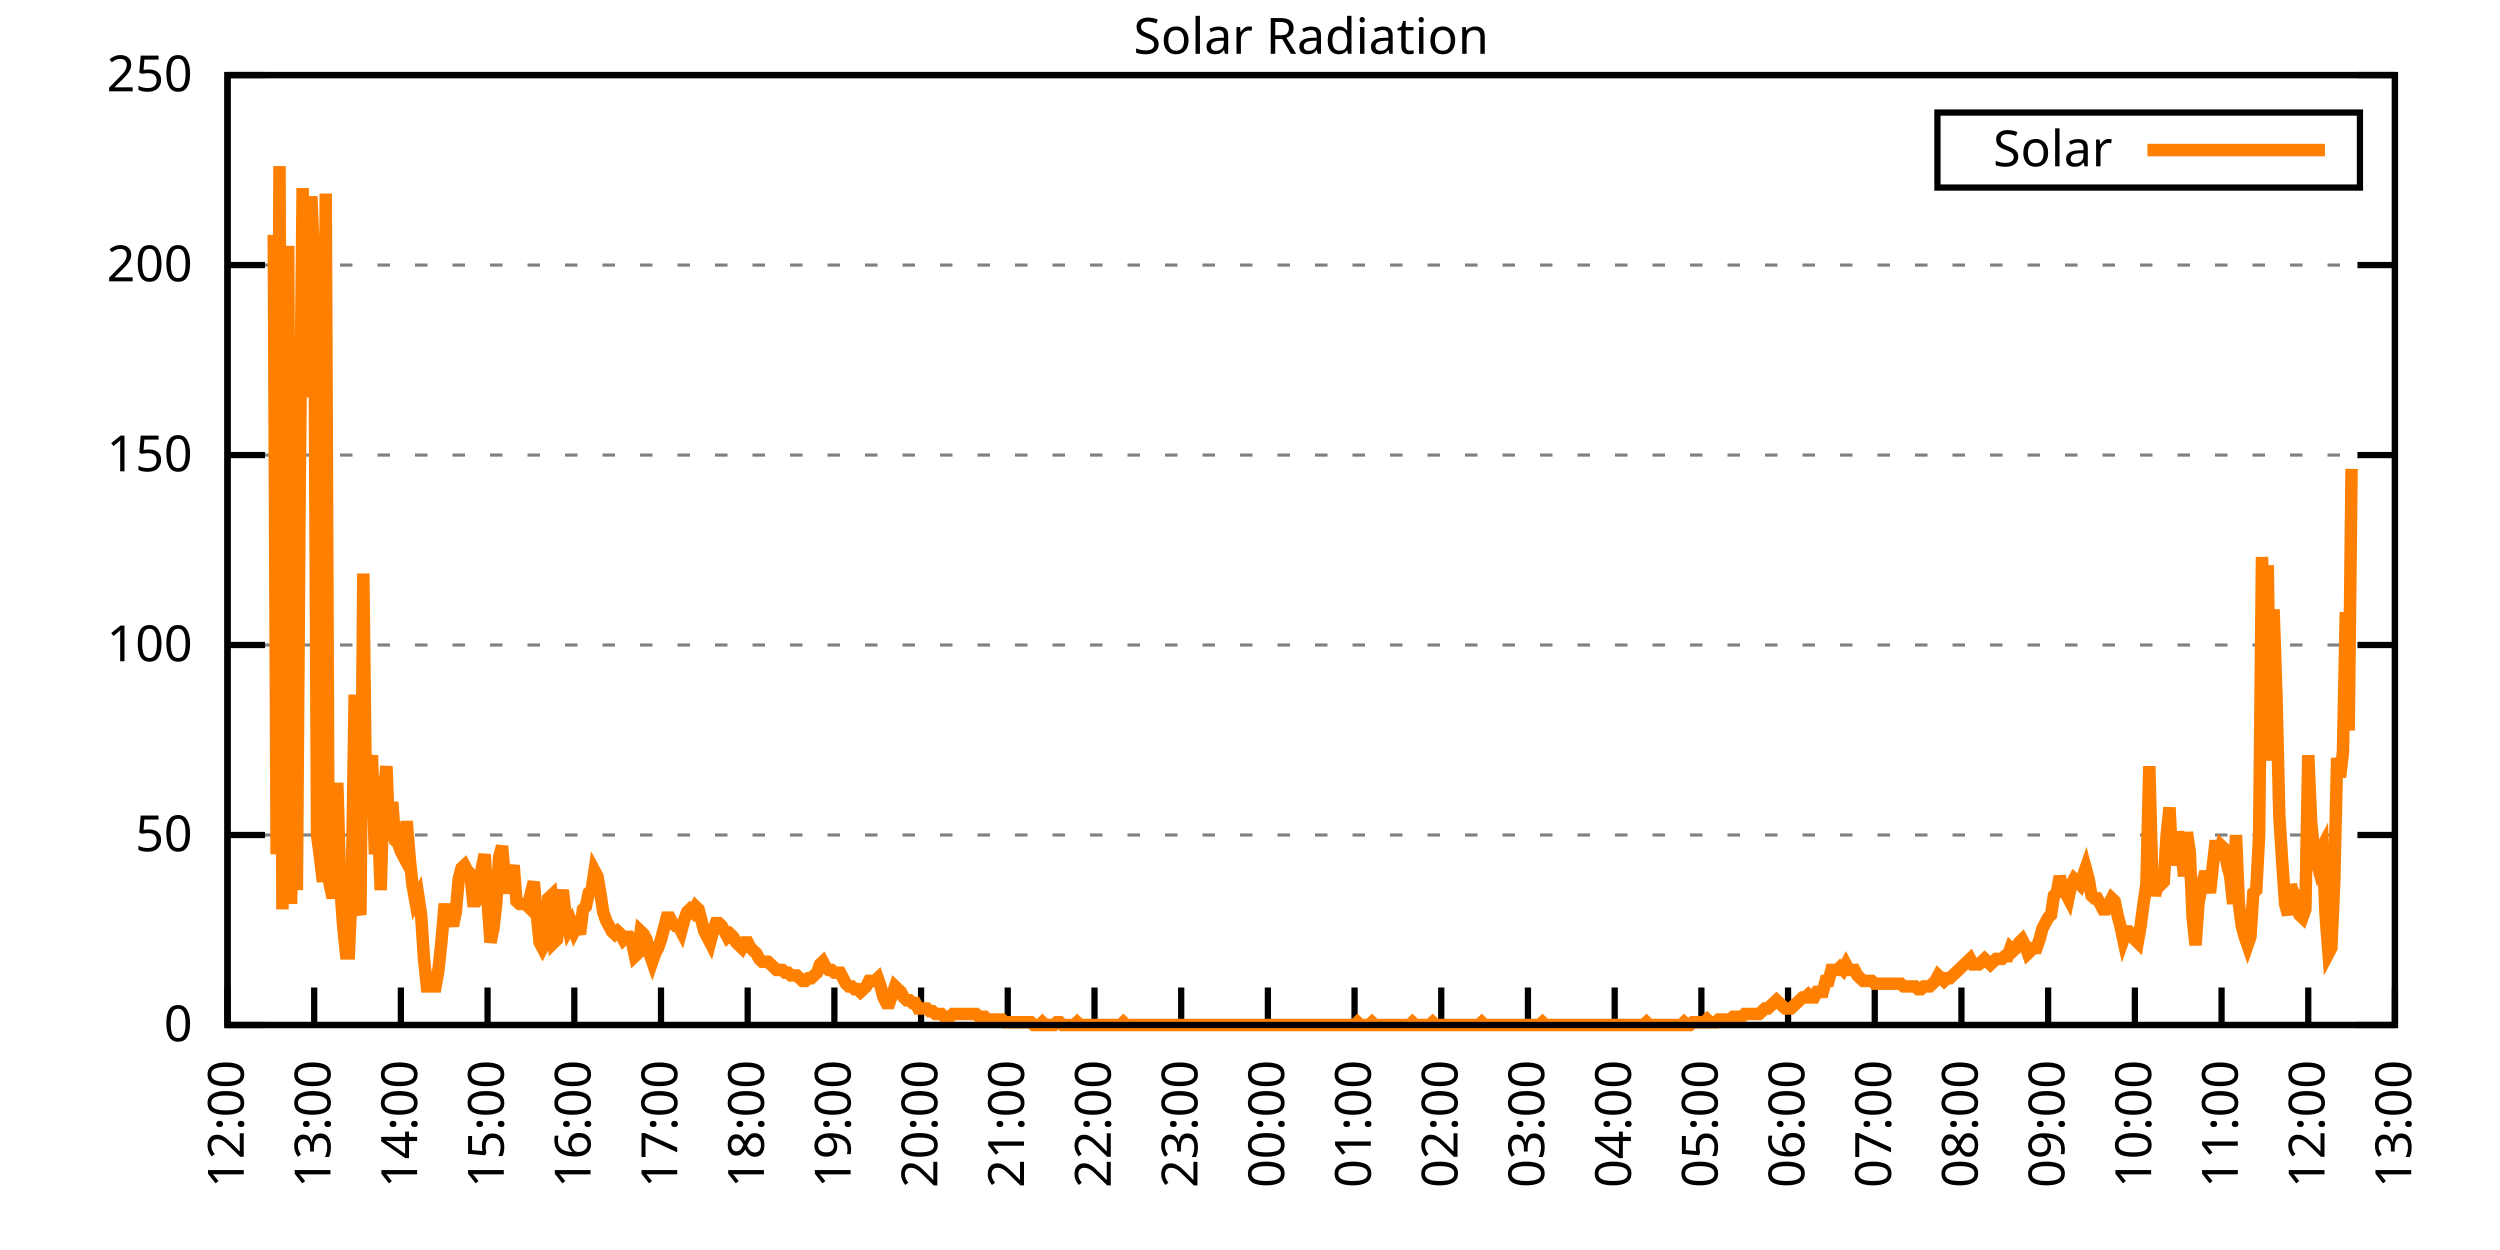
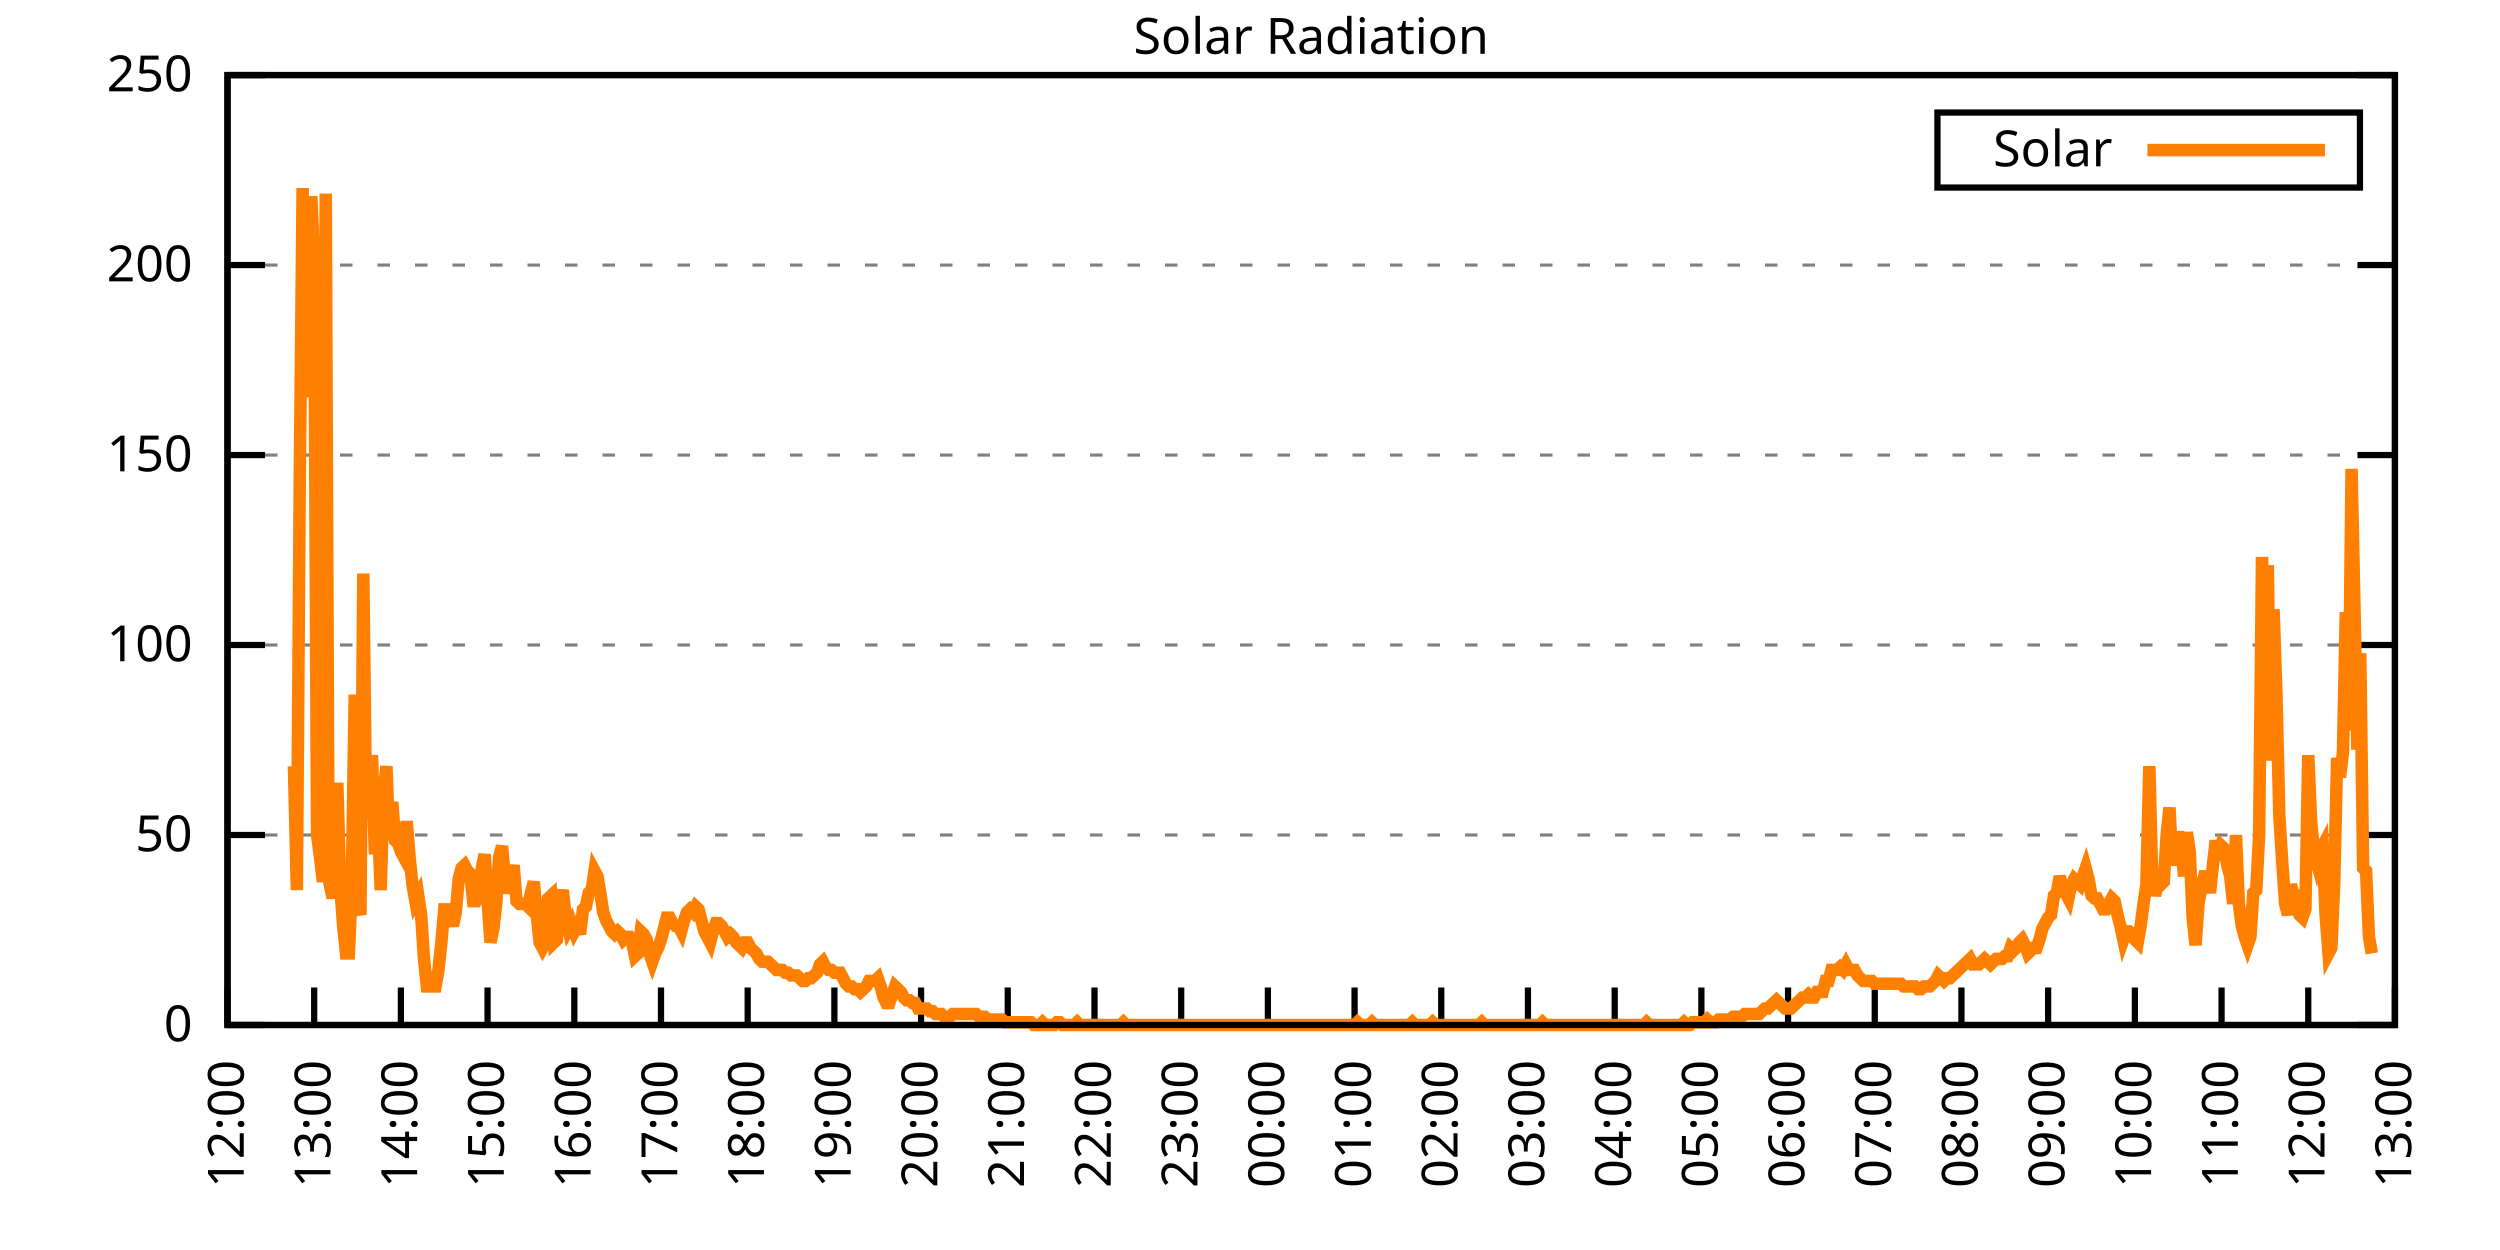
<svg xmlns="http://www.w3.org/2000/svg" xmlns:xlink="http://www.w3.org/1999/xlink" width="400" height="200" viewBox="0 0 400 200">
  <g id="gnuplot_canvas">
    <rect x="0" y="0" width="400" height="200" fill="none" />
    <defs>
      <circle id="gpDot" r="0.5" stroke-width="0.5" stroke="currentColor" />
      <path id="gpPt0" stroke-width="0.333" stroke="currentColor" d="M-1,0 h2 M0,-1 v2" />
      <path id="gpPt1" stroke-width="0.333" stroke="currentColor" d="M-1,-1 L1,1 M1,-1 L-1,1" />
      <path id="gpPt2" stroke-width="0.333" stroke="currentColor" d="M-1,0 L1,0 M0,-1 L0,1 M-1,-1 L1,1 M-1,1 L1,-1" />
      <rect id="gpPt3" stroke-width="0.333" stroke="currentColor" x="-1" y="-1" width="2" height="2" />
      <rect id="gpPt4" stroke-width="0.333" stroke="currentColor" fill="currentColor" x="-1" y="-1" width="2" height="2" />
      <circle id="gpPt5" stroke-width="0.333" stroke="currentColor" cx="0" cy="0" r="1" />
      <use xlink:href="#gpPt5" id="gpPt6" fill="currentColor" stroke="none" />
      <path id="gpPt7" stroke-width="0.333" stroke="currentColor" d="M0,-1.33 L-1.33,0.67 L1.33,0.67 z" />
      <use xlink:href="#gpPt7" id="gpPt8" fill="currentColor" stroke="none" />
      <use xlink:href="#gpPt7" id="gpPt9" stroke="currentColor" transform="rotate(180)" />
      <use xlink:href="#gpPt9" id="gpPt10" fill="currentColor" stroke="none" />
      <use xlink:href="#gpPt3" id="gpPt11" stroke="currentColor" transform="rotate(45)" />
      <use xlink:href="#gpPt11" id="gpPt12" fill="currentColor" stroke="none" />
      <path id="gpPt13" stroke-width="0.333" stroke="currentColor" d="M0,1.330 L1.265,0.411 L0.782,-1.067 L-0.782,-1.076 L-1.265,0.411 z" />
      <use xlink:href="#gpPt13" id="gpPt14" fill="currentColor" stroke="none" />
      <filter id="textbox" filterUnits="objectBoundingBox" x="0" y="0" height="1" width="1">
        <feFlood flood-color="white" flood-opacity="1" result="bgnd" />
        <feComposite in="SourceGraphic" in2="bgnd" operator="atop" />
      </filter>
      <filter id="greybox" filterUnits="objectBoundingBox" x="0" y="0" height="1" width="1">
        <feFlood flood-color="lightgrey" flood-opacity="1" result="grey" />
        <feComposite in="SourceGraphic" in2="grey" operator="atop" />
      </filter>
    </defs>
    <g fill="none" color="white" stroke="currentColor" stroke-width="1.00" stroke-linecap="butt" stroke-linejoin="miter">
</g>
    <g fill="none" color="black" stroke="currentColor" stroke-width="1.00" stroke-linecap="butt" stroke-linejoin="miter">
      <g stroke="none" shape-rendering="crispEdges">
        <polygon fill="rgb(255, 255, 255)" points="36.40,164.00 383.18,164.00 383.18,12.02 36.40,12.02 " />
      </g>
    </g>
    <g fill="none" color="black" stroke="currentColor" stroke-width="1.00" stroke-linecap="butt" stroke-linejoin="miter">
</g>
    <g fill="none" color="black" stroke="black" stroke-width="0.50" stroke-linecap="butt" stroke-linejoin="miter">
</g>
    <g fill="none" color="gray" stroke="currentColor" stroke-width="0.50" stroke-linecap="butt" stroke-linejoin="miter">
      <path stroke="gray" stroke-dasharray="2,4" class="gridline" d="M36.40,164.00 L383.19,164.00  " />
    </g>
    <g fill="none" color="gray" stroke="gray" stroke-width="1.00" stroke-linecap="butt" stroke-linejoin="miter">
</g>
    <g fill="none" color="black" stroke="currentColor" stroke-width="1.00" stroke-linecap="butt" stroke-linejoin="miter">
      <path stroke="black" d="M36.40,164.00 L42.40,164.00 M383.19,164.00 L377.19,164.00  " />
      <g transform="translate(30.80,166.60)" stroke="none" fill="black" font-family="Sans" font-size="8.00" text-anchor="end">
        <text>
          <tspan font-family="Sans"> 0</tspan>
        </text>
      </g>
    </g>
    <g fill="none" color="black" stroke="currentColor" stroke-width="1.00" stroke-linecap="butt" stroke-linejoin="miter">
</g>
    <g fill="none" color="black" stroke="black" stroke-width="0.50" stroke-linecap="butt" stroke-linejoin="miter">
</g>
    <g fill="none" color="gray" stroke="currentColor" stroke-width="0.50" stroke-linecap="butt" stroke-linejoin="miter">
      <path stroke="gray" stroke-dasharray="2,4" class="gridline" d="M36.40,133.60 L383.19,133.60  " />
    </g>
    <g fill="none" color="gray" stroke="gray" stroke-width="1.00" stroke-linecap="butt" stroke-linejoin="miter">
</g>
    <g fill="none" color="black" stroke="currentColor" stroke-width="1.00" stroke-linecap="butt" stroke-linejoin="miter">
      <path stroke="black" d="M36.40,133.60 L42.40,133.60 M383.19,133.60 L377.19,133.60  " />
      <g transform="translate(30.80,136.20)" stroke="none" fill="black" font-family="Sans" font-size="8.00" text-anchor="end">
        <text>
          <tspan font-family="Sans"> 50</tspan>
        </text>
      </g>
    </g>
    <g fill="none" color="black" stroke="currentColor" stroke-width="1.00" stroke-linecap="butt" stroke-linejoin="miter">
</g>
    <g fill="none" color="black" stroke="black" stroke-width="0.50" stroke-linecap="butt" stroke-linejoin="miter">
</g>
    <g fill="none" color="gray" stroke="currentColor" stroke-width="0.50" stroke-linecap="butt" stroke-linejoin="miter">
      <path stroke="gray" stroke-dasharray="2,4" class="gridline" d="M36.40,103.20 L383.19,103.20  " />
    </g>
    <g fill="none" color="gray" stroke="gray" stroke-width="1.00" stroke-linecap="butt" stroke-linejoin="miter">
</g>
    <g fill="none" color="black" stroke="currentColor" stroke-width="1.00" stroke-linecap="butt" stroke-linejoin="miter">
      <path stroke="black" d="M36.40,103.20 L42.40,103.20 M383.19,103.20 L377.19,103.20  " />
      <g transform="translate(30.80,105.80)" stroke="none" fill="black" font-family="Sans" font-size="8.00" text-anchor="end">
        <text>
          <tspan font-family="Sans"> 100</tspan>
        </text>
      </g>
    </g>
    <g fill="none" color="black" stroke="currentColor" stroke-width="1.00" stroke-linecap="butt" stroke-linejoin="miter">
</g>
    <g fill="none" color="black" stroke="black" stroke-width="0.50" stroke-linecap="butt" stroke-linejoin="miter">
</g>
    <g fill="none" color="gray" stroke="currentColor" stroke-width="0.50" stroke-linecap="butt" stroke-linejoin="miter">
      <path stroke="gray" stroke-dasharray="2,4" class="gridline" d="M36.40,72.81 L383.19,72.81  " />
    </g>
    <g fill="none" color="gray" stroke="gray" stroke-width="1.00" stroke-linecap="butt" stroke-linejoin="miter">
</g>
    <g fill="none" color="black" stroke="currentColor" stroke-width="1.00" stroke-linecap="butt" stroke-linejoin="miter">
      <path stroke="black" d="M36.40,72.81 L42.40,72.81 M383.19,72.81 L377.19,72.81  " />
      <g transform="translate(30.80,75.41)" stroke="none" fill="black" font-family="Sans" font-size="8.00" text-anchor="end">
        <text>
          <tspan font-family="Sans"> 150</tspan>
        </text>
      </g>
    </g>
    <g fill="none" color="black" stroke="currentColor" stroke-width="1.00" stroke-linecap="butt" stroke-linejoin="miter">
</g>
    <g fill="none" color="black" stroke="black" stroke-width="0.50" stroke-linecap="butt" stroke-linejoin="miter">
</g>
    <g fill="none" color="gray" stroke="currentColor" stroke-width="0.50" stroke-linecap="butt" stroke-linejoin="miter">
      <path stroke="gray" stroke-dasharray="2,4" class="gridline" d="M36.40,42.41 L383.19,42.41  " />
    </g>
    <g fill="none" color="gray" stroke="gray" stroke-width="1.00" stroke-linecap="butt" stroke-linejoin="miter">
</g>
    <g fill="none" color="black" stroke="currentColor" stroke-width="1.00" stroke-linecap="butt" stroke-linejoin="miter">
      <path stroke="black" d="M36.40,42.41 L42.40,42.41 M383.19,42.41 L377.19,42.41  " />
      <g transform="translate(30.80,45.01)" stroke="none" fill="black" font-family="Sans" font-size="8.00" text-anchor="end">
        <text>
          <tspan font-family="Sans"> 200</tspan>
        </text>
      </g>
    </g>
    <g fill="none" color="black" stroke="currentColor" stroke-width="1.00" stroke-linecap="butt" stroke-linejoin="miter">
</g>
    <g fill="none" color="black" stroke="black" stroke-width="0.50" stroke-linecap="butt" stroke-linejoin="miter">
</g>
    <g fill="none" color="gray" stroke="currentColor" stroke-width="0.50" stroke-linecap="butt" stroke-linejoin="miter">
      <path stroke="gray" stroke-dasharray="2,4" class="gridline" d="M36.40,12.01 L383.19,12.01  " />
    </g>
    <g fill="none" color="gray" stroke="gray" stroke-width="1.00" stroke-linecap="butt" stroke-linejoin="miter">
</g>
    <g fill="none" color="black" stroke="currentColor" stroke-width="1.00" stroke-linecap="butt" stroke-linejoin="miter">
      <path stroke="black" d="M36.40,12.01 L42.40,12.01 M383.19,12.01 L377.19,12.01  " />
      <g transform="translate(30.80,14.61)" stroke="none" fill="black" font-family="Sans" font-size="8.00" text-anchor="end">
        <text>
          <tspan font-family="Sans"> 250</tspan>
        </text>
      </g>
    </g>
    <g fill="none" color="black" stroke="currentColor" stroke-width="1.00" stroke-linecap="butt" stroke-linejoin="miter">
      <path stroke="black" d="M36.40,164.00 L36.40,158.00  " />
      <g transform="translate(39.00,169.60) rotate(270.00)" stroke="none" fill="black" font-family="Sans" font-size="8.00" text-anchor="end">
        <text>
          <tspan font-family="Sans">12:00</tspan>
        </text>
      </g>
    </g>
    <g fill="none" color="black" stroke="currentColor" stroke-width="1.00" stroke-linecap="butt" stroke-linejoin="miter">
      <path stroke="black" d="M50.27,164.00 L50.27,158.00  " />
      <g transform="translate(52.87,169.60) rotate(270.00)" stroke="none" fill="black" font-family="Sans" font-size="8.00" text-anchor="end">
        <text>
          <tspan font-family="Sans">13:00</tspan>
        </text>
      </g>
    </g>
    <g fill="none" color="black" stroke="currentColor" stroke-width="1.00" stroke-linecap="butt" stroke-linejoin="miter">
      <path stroke="black" d="M64.14,164.00 L64.14,158.00  " />
      <g transform="translate(66.74,169.60) rotate(270.00)" stroke="none" fill="black" font-family="Sans" font-size="8.00" text-anchor="end">
        <text>
          <tspan font-family="Sans">14:00</tspan>
        </text>
      </g>
    </g>
    <g fill="none" color="black" stroke="currentColor" stroke-width="1.00" stroke-linecap="butt" stroke-linejoin="miter">
      <path stroke="black" d="M78.01,164.00 L78.01,158.00  " />
      <g transform="translate(80.61,169.60) rotate(270.00)" stroke="none" fill="black" font-family="Sans" font-size="8.00" text-anchor="end">
        <text>
          <tspan font-family="Sans">15:00</tspan>
        </text>
      </g>
    </g>
    <g fill="none" color="black" stroke="currentColor" stroke-width="1.00" stroke-linecap="butt" stroke-linejoin="miter">
      <path stroke="black" d="M91.89,164.00 L91.89,158.00  " />
      <g transform="translate(94.49,169.60) rotate(270.00)" stroke="none" fill="black" font-family="Sans" font-size="8.00" text-anchor="end">
        <text>
          <tspan font-family="Sans">16:00</tspan>
        </text>
      </g>
    </g>
    <g fill="none" color="black" stroke="currentColor" stroke-width="1.00" stroke-linecap="butt" stroke-linejoin="miter">
      <path stroke="black" d="M105.76,164.00 L105.76,158.00  " />
      <g transform="translate(108.36,169.60) rotate(270.00)" stroke="none" fill="black" font-family="Sans" font-size="8.00" text-anchor="end">
        <text>
          <tspan font-family="Sans">17:00</tspan>
        </text>
      </g>
    </g>
    <g fill="none" color="black" stroke="currentColor" stroke-width="1.00" stroke-linecap="butt" stroke-linejoin="miter">
      <path stroke="black" d="M119.63,164.00 L119.63,158.00  " />
      <g transform="translate(122.23,169.60) rotate(270.00)" stroke="none" fill="black" font-family="Sans" font-size="8.00" text-anchor="end">
        <text>
          <tspan font-family="Sans">18:00</tspan>
        </text>
      </g>
    </g>
    <g fill="none" color="black" stroke="currentColor" stroke-width="1.00" stroke-linecap="butt" stroke-linejoin="miter">
      <path stroke="black" d="M133.50,164.00 L133.50,158.00  " />
      <g transform="translate(136.10,169.60) rotate(270.00)" stroke="none" fill="black" font-family="Sans" font-size="8.00" text-anchor="end">
        <text>
          <tspan font-family="Sans">19:00</tspan>
        </text>
      </g>
    </g>
    <g fill="none" color="black" stroke="currentColor" stroke-width="1.00" stroke-linecap="butt" stroke-linejoin="miter">
      <path stroke="black" d="M147.37,164.00 L147.37,158.00  " />
      <g transform="translate(149.97,169.60) rotate(270.00)" stroke="none" fill="black" font-family="Sans" font-size="8.00" text-anchor="end">
        <text>
          <tspan font-family="Sans">20:00</tspan>
        </text>
      </g>
    </g>
    <g fill="none" color="black" stroke="currentColor" stroke-width="1.00" stroke-linecap="butt" stroke-linejoin="miter">
      <path stroke="black" d="M161.24,164.00 L161.24,158.00  " />
      <g transform="translate(163.84,169.60) rotate(270.00)" stroke="none" fill="black" font-family="Sans" font-size="8.00" text-anchor="end">
        <text>
          <tspan font-family="Sans">21:00</tspan>
        </text>
      </g>
    </g>
    <g fill="none" color="black" stroke="currentColor" stroke-width="1.00" stroke-linecap="butt" stroke-linejoin="miter">
      <path stroke="black" d="M175.12,164.00 L175.12,158.00  " />
      <g transform="translate(177.72,169.60) rotate(270.00)" stroke="none" fill="black" font-family="Sans" font-size="8.00" text-anchor="end">
        <text>
          <tspan font-family="Sans">22:00</tspan>
        </text>
      </g>
    </g>
    <g fill="none" color="black" stroke="currentColor" stroke-width="1.00" stroke-linecap="butt" stroke-linejoin="miter">
      <path stroke="black" d="M188.99,164.00 L188.99,158.00  " />
      <g transform="translate(191.59,169.60) rotate(270.00)" stroke="none" fill="black" font-family="Sans" font-size="8.00" text-anchor="end">
        <text>
          <tspan font-family="Sans">23:00</tspan>
        </text>
      </g>
    </g>
    <g fill="none" color="black" stroke="currentColor" stroke-width="1.00" stroke-linecap="butt" stroke-linejoin="miter">
      <path stroke="black" d="M202.86,164.00 L202.86,158.00  " />
      <g transform="translate(205.46,169.60) rotate(270.00)" stroke="none" fill="black" font-family="Sans" font-size="8.00" text-anchor="end">
        <text>
          <tspan font-family="Sans">00:00</tspan>
        </text>
      </g>
    </g>
    <g fill="none" color="black" stroke="currentColor" stroke-width="1.00" stroke-linecap="butt" stroke-linejoin="miter">
      <path stroke="black" d="M216.73,164.00 L216.73,158.00  " />
      <g transform="translate(219.33,169.60) rotate(270.00)" stroke="none" fill="black" font-family="Sans" font-size="8.00" text-anchor="end">
        <text>
          <tspan font-family="Sans">01:00</tspan>
        </text>
      </g>
    </g>
    <g fill="none" color="black" stroke="currentColor" stroke-width="1.00" stroke-linecap="butt" stroke-linejoin="miter">
      <path stroke="black" d="M230.60,164.00 L230.60,158.00  " />
      <g transform="translate(233.20,169.60) rotate(270.00)" stroke="none" fill="black" font-family="Sans" font-size="8.00" text-anchor="end">
        <text>
          <tspan font-family="Sans">02:00</tspan>
        </text>
      </g>
    </g>
    <g fill="none" color="black" stroke="currentColor" stroke-width="1.00" stroke-linecap="butt" stroke-linejoin="miter">
      <path stroke="black" d="M244.47,164.00 L244.47,158.00  " />
      <g transform="translate(247.07,169.60) rotate(270.00)" stroke="none" fill="black" font-family="Sans" font-size="8.00" text-anchor="end">
        <text>
          <tspan font-family="Sans">03:00</tspan>
        </text>
      </g>
    </g>
    <g fill="none" color="black" stroke="currentColor" stroke-width="1.00" stroke-linecap="butt" stroke-linejoin="miter">
      <path stroke="black" d="M258.35,164.00 L258.35,158.00  " />
      <g transform="translate(260.95,169.60) rotate(270.00)" stroke="none" fill="black" font-family="Sans" font-size="8.00" text-anchor="end">
        <text>
          <tspan font-family="Sans">04:00</tspan>
        </text>
      </g>
    </g>
    <g fill="none" color="black" stroke="currentColor" stroke-width="1.00" stroke-linecap="butt" stroke-linejoin="miter">
      <path stroke="black" d="M272.22,164.00 L272.22,158.00  " />
      <g transform="translate(274.82,169.60) rotate(270.00)" stroke="none" fill="black" font-family="Sans" font-size="8.00" text-anchor="end">
        <text>
          <tspan font-family="Sans">05:00</tspan>
        </text>
      </g>
    </g>
    <g fill="none" color="black" stroke="currentColor" stroke-width="1.00" stroke-linecap="butt" stroke-linejoin="miter">
      <path stroke="black" d="M286.09,164.00 L286.09,158.00  " />
      <g transform="translate(288.69,169.60) rotate(270.00)" stroke="none" fill="black" font-family="Sans" font-size="8.00" text-anchor="end">
        <text>
          <tspan font-family="Sans">06:00</tspan>
        </text>
      </g>
    </g>
    <g fill="none" color="black" stroke="currentColor" stroke-width="1.00" stroke-linecap="butt" stroke-linejoin="miter">
      <path stroke="black" d="M299.96,164.00 L299.96,158.00  " />
      <g transform="translate(302.56,169.60) rotate(270.00)" stroke="none" fill="black" font-family="Sans" font-size="8.00" text-anchor="end">
        <text>
          <tspan font-family="Sans">07:00</tspan>
        </text>
      </g>
    </g>
    <g fill="none" color="black" stroke="currentColor" stroke-width="1.00" stroke-linecap="butt" stroke-linejoin="miter">
      <path stroke="black" d="M313.83,164.00 L313.83,158.00  " />
      <g transform="translate(316.43,169.60) rotate(270.00)" stroke="none" fill="black" font-family="Sans" font-size="8.00" text-anchor="end">
        <text>
          <tspan font-family="Sans">08:00</tspan>
        </text>
      </g>
    </g>
    <g fill="none" color="black" stroke="currentColor" stroke-width="1.00" stroke-linecap="butt" stroke-linejoin="miter">
      <path stroke="black" d="M327.70,164.00 L327.70,158.00  " />
      <g transform="translate(330.30,169.60) rotate(270.00)" stroke="none" fill="black" font-family="Sans" font-size="8.00" text-anchor="end">
        <text>
          <tspan font-family="Sans">09:00</tspan>
        </text>
      </g>
    </g>
    <g fill="none" color="black" stroke="currentColor" stroke-width="1.00" stroke-linecap="butt" stroke-linejoin="miter">
      <path stroke="black" d="M341.58,164.00 L341.58,158.00  " />
      <g transform="translate(344.18,169.60) rotate(270.00)" stroke="none" fill="black" font-family="Sans" font-size="8.00" text-anchor="end">
        <text>
          <tspan font-family="Sans">10:00</tspan>
        </text>
      </g>
    </g>
    <g fill="none" color="black" stroke="currentColor" stroke-width="1.00" stroke-linecap="butt" stroke-linejoin="miter">
      <path stroke="black" d="M355.45,164.00 L355.45,158.00  " />
      <g transform="translate(358.05,169.60) rotate(270.00)" stroke="none" fill="black" font-family="Sans" font-size="8.00" text-anchor="end">
        <text>
          <tspan font-family="Sans">11:00</tspan>
        </text>
      </g>
    </g>
    <g fill="none" color="black" stroke="currentColor" stroke-width="1.00" stroke-linecap="butt" stroke-linejoin="miter">
      <path stroke="black" d="M369.32,164.00 L369.32,158.00  " />
      <g transform="translate(371.92,169.60) rotate(270.00)" stroke="none" fill="black" font-family="Sans" font-size="8.00" text-anchor="end">
        <text>
          <tspan font-family="Sans">12:00</tspan>
        </text>
      </g>
    </g>
    <g fill="none" color="black" stroke="currentColor" stroke-width="1.00" stroke-linecap="butt" stroke-linejoin="miter">
      <path stroke="black" d="M383.19,164.00 L383.19,158.00  " />
      <g transform="translate(385.79,169.60) rotate(270.00)" stroke="none" fill="black" font-family="Sans" font-size="8.00" text-anchor="end">
        <text>
          <tspan font-family="Sans">13:00</tspan>
        </text>
      </g>
    </g>
    <g fill="none" color="black" stroke="currentColor" stroke-width="1.00" stroke-linecap="butt" stroke-linejoin="miter">
</g>
    <g fill="none" color="black" stroke="currentColor" stroke-width="1.00" stroke-linecap="butt" stroke-linejoin="miter">
      <path stroke="black" d="M36.40,12.01 L36.40,164.00 L383.19,164.00 L383.19,12.01 L36.40,12.01 Z  " />
    </g>
    <g fill="none" color="black" stroke="currentColor" stroke-width="1.00" stroke-linecap="butt" stroke-linejoin="miter">
</g>
    <g fill="none" color="black" stroke="currentColor" stroke-width="1.00" stroke-linecap="butt" stroke-linejoin="miter">
      <path stroke="black" d="M309.99,30.01 L309.99,18.01 L377.59,18.01 L377.59,30.01 L309.99,30.01 Z  " />
    </g>
    <g id="Solar_Radiation_plot_1">
      <g fill="none" color="white" stroke="black" stroke-width="2.00" stroke-linecap="butt" stroke-linejoin="miter">
</g>
      <g fill="none" color="black" stroke="currentColor" stroke-width="2.00" stroke-linecap="butt" stroke-linejoin="miter">
        <g transform="translate(337.99,26.61)" stroke="none" fill="black" font-family="Sans" font-size="8.00" text-anchor="end">
          <text>
            <tspan font-family="Sans">Solar</tspan>
          </text>
        </g>
      </g>
      <g fill="none" color="black" stroke="currentColor" stroke-width="2.00" stroke-linecap="butt" stroke-linejoin="miter">
-         <path stroke="rgb(255, 127,   0)" d="M343.59,24.01 L371.99,24.01 M43.80,37.58 L44.26,136.69 L44.72,26.57 L45.19,145.50 L45.65,60.48 L46.11,39.34   L46.57,144.62 L47.03,122.59 L47.50,142.42 L47.96,76.78 L48.42,30.09 L48.88,63.57 L49.35,39.78 L49.81,31.41   L50.27,41.98 L50.73,133.61 L51.20,137.13 L51.66,141.09 L52.12,30.97 L52.58,140.65 L53.05,142.86 L53.51,142.86   L53.97,125.24 L54.43,141.54 L54.90,148.14 L55.36,152.55 L55.82,152.55 L56.28,141.98 L56.75,111.14 L57.21,144.62   L57.67,146.38 L58.13,91.76 L58.59,130.96 L59.06,126.12 L59.52,120.83 L59.98,136.69 L60.44,130.52 L60.91,142.42   L61.37,127.00 L61.83,122.59 L62.29,134.49 L62.76,128.32 L63.22,134.49 L63.68,134.93 L64.14,136.25 L64.61,137.13   L65.07,131.40 L65.53,137.13 L65.99,141.54 L66.46,144.18 L66.92,143.30 L67.38,146.38 L67.84,153.43 L68.30,157.83   L68.77,157.83 L69.23,157.83 L69.69,157.83 L70.15,155.19 L70.62,150.79 L71.08,145.50 L71.54,145.50 L72.00,146.38   L72.47,148.14 L72.93,145.94 L73.39,140.65 L73.85,138.89 L74.32,138.45 L74.78,139.33 L75.24,139.77 L75.70,144.18   L76.17,144.18 L76.63,143.30 L77.09,138.89 L77.55,136.69 L78.01,144.18 L78.48,150.79 L78.94,148.58 L79.40,144.62   L79.86,137.13 L80.33,135.37 L80.79,140.65 L81.25,142.86 L81.71,140.65 L82.18,138.45 L82.64,144.18 L83.10,144.62   L83.56,144.62 L84.03,144.62 L84.49,145.06 L84.95,142.86 L85.41,141.09 L85.88,146.38 L86.34,150.79 L86.80,151.67   L87.26,150.79 L87.72,143.74 L88.19,143.30 L88.65,150.79 L89.11,150.34 L89.57,144.62 L90.04,142.42 L90.50,146.38   L90.96,148.58 L91.42,147.70 L91.89,149.02 L92.35,148.14 L92.81,149.46 L93.27,145.50 L93.74,145.06 L94.20,142.86   L94.66,142.42 L95.12,139.33 L95.59,140.21 L96.05,142.86 L96.51,145.94 L96.97,147.26 L97.44,148.14 L97.90,149.02   L98.36,149.46 L98.82,149.02 L99.28,149.46 L99.75,150.34 L100.21,149.90 L100.67,149.90 L101.13,150.79 L101.60,152.99   L102.06,152.55 L102.52,149.02 L102.98,149.46 L103.45,150.34 L103.91,152.55 L104.37,153.87 L104.83,152.55 L105.30,151.67   L105.76,150.34 L106.22,148.58 L106.68,146.82 L107.15,146.82 L107.61,147.70 L108.07,148.14 L108.53,148.14 L108.99,149.02   L109.46,147.26 L109.92,145.94 L110.38,145.50 L110.84,145.94 L111.31,145.06 L111.77,145.50 L112.23,147.26 L112.69,149.02   L113.16,149.90 L113.62,150.79 L114.08,149.02 L114.54,147.70 L115.01,147.70 L115.47,148.14 L115.93,149.02 L116.39,149.90   L116.86,149.46 L117.32,149.90 L117.78,150.79 L118.24,151.23 L118.70,151.67 L119.17,150.79 L119.63,150.79 L120.09,151.67   L120.55,152.11 L121.02,152.55 L121.48,153.43 L121.94,153.87 L122.40,153.87 L122.87,153.87 L123.33,154.31 L123.79,154.75   L124.25,155.19 L124.72,155.19 L125.18,155.19 L125.64,155.63 L126.10,155.63 L126.57,156.07 L127.03,156.07 L127.49,156.07   L127.95,156.51 L128.41,156.95 L128.88,156.95 L129.34,156.51 L129.80,156.51 L130.26,156.07 L130.73,155.63 L131.19,154.31   L131.65,153.87 L132.11,154.75 L132.58,155.19 L133.04,155.19 L133.50,155.63 L133.96,155.63 L134.43,155.63 L134.89,156.51   L135.35,157.39 L135.81,157.83 L136.28,157.83 L136.74,158.27 L137.20,158.27 L137.66,158.71 L138.13,158.27 L138.59,157.83   L139.05,156.95 L139.51,156.95 L139.97,156.95 L140.44,156.51 L140.90,157.83 L141.36,159.60 L141.82,160.48 L142.29,160.48   L142.75,159.15 L143.21,157.83 L143.67,158.27 L144.14,158.71 L144.60,159.60 L145.06,160.04 L145.52,160.04 L145.99,160.48   L146.45,160.48 L146.91,161.36 L147.37,161.36 L147.84,161.36 L148.30,161.36 L148.76,161.80 L149.22,161.80 L149.68,162.24   L150.15,162.24 L150.61,162.24 L151.07,162.68 L151.53,163.12 L152.00,162.68 L152.46,162.24 L152.92,162.24 L153.38,162.24   L153.85,162.24 L154.31,162.24 L154.77,162.24 L155.23,162.24 L155.70,162.24 L156.16,162.24 L156.62,162.68 L157.08,162.68   L157.55,162.68 L158.01,163.12 L158.47,163.12 L158.93,163.12 L159.39,163.12 L159.86,163.12 L160.32,163.12 L160.78,163.56   L161.24,163.56 L161.71,163.56 L162.17,163.56 L162.63,163.56 L163.09,163.56 L163.56,163.56 L164.94,163.56 L165.41,164.00   L165.87,164.00 L166.33,164.00 L166.79,163.56 L167.26,164.00 L167.72,164.00 L168.18,164.00 L168.64,164.00 L169.10,163.56   L169.57,163.56 L170.03,164.00 L170.49,164.00 L170.95,164.00 L171.42,164.00 L171.88,164.00 L172.34,163.56 L172.80,164.00   L173.27,164.00 L173.73,164.00 L174.19,164.00 L174.65,164.00 L175.12,164.00 L175.58,164.00 L176.04,164.00 L176.50,164.00   L176.97,164.00 L177.43,164.00 L177.89,164.00 L178.35,164.00 L178.82,164.00 L179.28,164.00 L179.74,163.56 L180.20,164.00   L180.66,164.00 L181.13,164.00 L181.59,164.00 L182.05,164.00 L182.51,164.00 L182.98,164.00 L183.44,164.00 L183.90,164.00   L184.36,164.00 L184.83,164.00 L185.29,164.00 L185.75,164.00 L186.21,164.00 L186.68,164.00 L187.14,164.00 L187.60,164.00   L188.06,164.00 L188.53,164.00 L188.99,164.00 L189.45,164.00 L189.91,164.00 L190.37,164.00 L190.84,164.00 L191.30,164.00   L191.76,164.00 L192.22,164.00 L192.69,164.00 L193.15,164.00 L193.61,164.00 L194.07,164.00 L194.54,164.00 L195.00,164.00   L195.46,164.00 L195.92,164.00 L196.39,164.00 L196.85,164.00 L197.31,164.00 L197.77,164.00 L198.24,164.00 L198.70,164.00   L199.16,164.00 L199.62,164.00 L200.08,164.00 L200.55,164.00 L201.01,164.00 L201.47,164.00 L201.93,164.00 L202.40,164.00   L202.86,164.00 L203.32,164.00 L203.78,164.00 L204.25,164.00 L204.71,164.00 L205.17,164.00 L205.63,164.00 L206.10,164.00   L206.56,164.00 L207.02,164.00 L207.48,164.00 L207.95,164.00 L208.41,164.00 L208.87,164.00 L209.33,164.00 L209.80,164.00   L210.26,164.00 L210.72,164.00 L211.18,164.00 L211.64,164.00 L212.11,164.00 L212.57,164.00 L213.03,164.00 L213.49,164.00   L213.96,164.00 L214.42,164.00 L214.88,164.00 L215.34,164.00 L215.81,164.00 L216.27,164.00 L216.73,164.00 L217.19,163.56   L217.66,164.00 L218.12,164.00 L218.58,164.00 L219.04,164.00 L219.51,163.56 L219.97,164.00 L220.43,164.00 L220.89,164.00   L221.35,164.00 L221.82,164.00 L222.28,164.00 L222.74,164.00 L223.20,164.00 L223.67,164.00 L224.13,164.00 L224.59,164.00   L225.05,164.00 L225.52,164.00 L225.98,163.56 L226.44,164.00 L226.90,164.00 L227.37,164.00 L227.83,164.00 L228.29,164.00   L228.75,164.00 L229.22,163.56 L229.68,164.00 L230.14,164.00 L230.60,164.00 L231.06,164.00 L231.53,164.00 L231.99,164.00   L232.45,164.00 L232.91,164.00 L233.38,164.00 L233.84,164.00 L234.30,164.00 L234.76,164.00 L235.23,164.00 L235.69,164.00   L236.15,164.00 L236.61,164.00 L237.08,163.56 L237.54,164.00 L238.00,164.00 L238.46,164.00 L238.93,164.00 L239.39,164.00   L239.85,164.00 L240.31,164.00 L240.77,164.00 L241.24,164.00 L241.70,164.00 L242.16,164.00 L242.62,164.00 L243.09,164.00   L243.55,164.00 L244.01,164.00 L244.47,164.00 L244.94,164.00 L245.40,164.00 L245.86,164.00 L246.32,164.00 L246.79,163.56   L247.25,164.00 L247.71,164.00 L248.17,164.00 L248.64,164.00 L249.10,164.00 L249.56,164.00 L250.02,164.00 L250.49,164.00   L250.95,164.00 L251.41,164.00 L251.87,164.00 L252.33,164.00 L252.80,164.00 L253.26,164.00 L253.72,164.00 L254.18,164.00   L254.65,164.00 L255.11,164.00 L255.57,164.00 L256.03,164.00 L256.50,164.00 L256.96,164.00 L257.42,164.00 L257.88,164.00   L258.35,164.00 L258.81,164.00 L259.27,164.00 L259.73,164.00 L260.20,164.00 L260.66,164.00 L261.12,164.00 L261.58,164.00   L262.04,164.00 L262.51,164.00 L262.97,164.00 L263.43,163.56 L263.89,164.00 L264.36,164.00 L264.82,164.00 L265.28,164.00   L265.74,164.00 L266.21,164.00 L266.67,164.00 L267.13,164.00 L267.59,164.00 L268.06,164.00 L268.52,164.00 L268.98,164.00   L269.44,163.56 L269.91,164.00 L270.37,164.00 L270.83,163.56 L271.29,163.56 L271.75,163.56 L272.22,163.56 L272.68,163.56   L273.14,163.12 L273.60,163.56 L274.07,163.56 L274.53,163.56 L274.99,163.12 L275.45,163.12 L275.92,163.12 L276.38,163.12   L276.84,163.12 L277.30,162.68 L277.77,162.68 L278.23,162.68 L278.69,162.68 L279.15,162.24 L279.62,162.24 L280.08,162.24   L280.54,162.24 L281.00,162.24 L281.46,162.24 L281.93,161.80 L282.39,161.36 L282.85,161.36 L283.31,160.92 L283.78,160.48   L284.24,160.04 L284.70,160.48 L285.16,160.92 L285.63,161.36 L286.09,161.36 L286.55,161.36 L287.01,160.92 L287.48,160.48   L287.94,160.04 L288.40,159.60 L288.86,159.60 L289.33,159.15 L289.79,159.60 L290.25,159.60 L290.71,158.71 L291.18,158.71   L291.64,158.71 L292.10,156.95 L292.56,156.95 L293.02,155.19 L293.49,155.19 L293.95,155.19 L294.41,154.75 L294.87,155.19   L295.34,154.31 L295.80,155.19 L296.26,155.19 L296.72,155.19 L297.19,156.07 L297.65,156.51 L298.11,156.95 L298.57,156.95   L299.04,156.95 L299.50,156.95 L299.96,157.39 L300.42,157.39 L300.89,157.39 L301.35,157.39 L301.81,157.39 L302.27,157.39   L302.73,157.39 L303.20,157.39 L303.66,157.39 L304.12,157.39 L304.58,157.83 L305.05,157.83 L305.51,157.83 L305.97,157.83   L306.43,157.83 L306.90,158.27 L307.36,158.27 L307.82,157.83 L308.28,157.83 L308.75,157.83 L309.21,157.39 L309.67,156.95   L310.13,156.07 L310.60,156.51 L311.06,156.95 L311.52,156.51 L311.98,156.51 L312.44,156.07 L312.91,155.63 L313.37,155.19   L313.83,154.75 L314.29,154.31 L314.76,153.87 L315.22,153.43 L315.68,154.31 L316.14,154.31 L316.61,154.31 L317.07,153.87   L317.53,153.43 L317.99,153.87 L318.46,154.31 L318.92,153.87 L319.38,153.43 L319.84,153.43 L320.31,153.43 L320.77,152.99   L321.23,152.99 L321.69,151.67 L322.15,152.11 L322.62,151.67 L323.08,150.79 L323.54,150.34 L324.00,151.23 L324.47,152.55   L324.93,152.11 L325.39,151.67 L325.85,151.67 L326.32,150.34 L326.78,148.58 L327.24,147.70 L327.70,146.82 L328.17,146.38   L328.63,143.30 L329.09,142.86 L329.55,140.21 L330.02,141.98 L330.48,142.86 L330.94,143.74 L331.40,141.54 L331.87,140.65   L332.33,141.09 L332.79,141.54 L333.25,140.21 L333.71,138.89 L334.18,140.65 L334.64,143.30 L335.10,143.74 L335.56,143.74   L336.03,144.62 L336.49,145.50 L336.95,145.50 L337.41,144.62 L337.88,143.74 L338.34,144.18 L338.80,146.38 L339.26,148.14   L339.73,150.34 L340.19,149.02 L340.65,149.02 L341.11,149.46 L341.58,150.34 L342.04,150.79 L342.50,148.14 L342.96,144.62   L343.42,141.54 L343.89,122.59 L344.35,140.21 L344.81,143.30 L345.27,141.09 L345.74,141.54 L346.20,141.09 L346.66,133.61   L347.12,129.20 L347.59,138.45 L348.05,135.37 L348.51,133.17 L348.97,134.93 L349.44,140.21 L349.90,133.17 L350.36,136.25   L350.82,146.82 L351.29,151.23 L351.75,144.62 L352.21,141.98 L352.67,140.21 L353.13,140.21 L353.60,142.86 L354.06,138.45   L354.52,134.49 L354.98,137.57 L355.45,135.37 L355.91,135.81 L356.37,138.45 L356.83,140.21 L357.30,144.62 L357.76,133.61   L358.22,144.62 L358.68,148.14 L359.15,149.90 L359.61,151.23 L360.07,149.90 L360.53,142.86 L361.00,142.42 L361.46,133.61   L361.92,89.12 L362.38,102.77 L362.84,90.44 L363.31,121.71 L363.77,97.49 L364.23,111.14 L364.69,130.52 L365.16,138.01   L365.62,144.62 L366.08,146.38 L366.54,141.54 L367.01,143.30 L367.47,143.30 L367.93,146.38 L368.39,146.82 L368.86,145.50   L369.32,120.83 L369.78,131.40 L370.24,136.25 L370.71,138.01 L371.17,136.25 L371.63,135.37 L372.09,146.38 L372.56,152.55   L373.02,151.67 L373.48,141.09 L373.94,121.27 L374.40,124.36 L374.87,120.39 L375.33,97.93 L375.79,116.87 L376.25,75.02    " />
+         <path stroke="rgb(255, 127,   0)" d="M343.59,24.01 L371.99,24.01 M47.03,122.59 L47.50,142.42 L47.96,76.78 L48.42,30.09 L48.88,63.57 L49.35,39.78   L49.81,31.41 L50.27,41.98 L50.73,133.61 L51.20,137.13 L51.66,141.09 L52.12,30.97 L52.58,140.65 L53.05,142.86   L53.51,142.86 L53.97,125.24 L54.43,141.54 L54.90,148.14 L55.36,152.55 L55.82,152.55 L56.28,141.98 L56.75,111.14   L57.21,144.62 L57.67,146.38 L58.13,91.76 L58.59,130.96 L59.06,126.12 L59.52,120.83 L59.98,136.69 L60.44,130.52   L60.91,142.42 L61.37,127.00 L61.83,122.59 L62.29,134.49 L62.76,128.32 L63.22,134.49 L63.68,134.93 L64.14,136.25   L64.61,137.13 L65.07,131.40 L65.53,137.13 L65.99,141.54 L66.46,144.18 L66.92,143.30 L67.38,146.38 L67.84,153.43   L68.30,157.83 L68.77,157.83 L69.23,157.83 L69.69,157.83 L70.15,155.19 L70.62,150.79 L71.08,145.50 L71.54,145.50   L72.00,146.38 L72.47,148.14 L72.93,145.94 L73.39,140.65 L73.85,138.89 L74.32,138.45 L74.78,139.33 L75.24,139.77   L75.70,144.18 L76.17,144.18 L76.63,143.30 L77.09,138.89 L77.55,136.69 L78.01,144.18 L78.48,150.79 L78.94,148.58   L79.40,144.62 L79.86,137.13 L80.33,135.37 L80.79,140.65 L81.25,142.86 L81.71,140.65 L82.18,138.45 L82.64,144.18   L83.10,144.62 L83.56,144.62 L84.03,144.62 L84.49,145.06 L84.95,142.86 L85.41,141.09 L85.88,146.38 L86.34,150.79   L86.80,151.67 L87.26,150.79 L87.72,143.74 L88.19,143.30 L88.65,150.79 L89.11,150.34 L89.57,144.62 L90.04,142.42   L90.50,146.38 L90.96,148.58 L91.42,147.70 L91.89,149.02 L92.35,148.14 L92.81,149.46 L93.27,145.50 L93.74,145.06   L94.20,142.86 L94.66,142.42 L95.12,139.33 L95.59,140.21 L96.05,142.86 L96.51,145.94 L96.97,147.26 L97.44,148.14   L97.90,149.02 L98.36,149.46 L98.82,149.02 L99.28,149.46 L99.75,150.34 L100.21,149.90 L100.67,149.90 L101.13,150.79   L101.60,152.99 L102.06,152.55 L102.52,149.02 L102.98,149.46 L103.45,150.34 L103.91,152.55 L104.37,153.87 L104.83,152.55   L105.30,151.67 L105.76,150.34 L106.22,148.58 L106.68,146.82 L107.15,146.82 L107.61,147.70 L108.07,148.14 L108.53,148.14   L108.99,149.02 L109.46,147.26 L109.92,145.94 L110.38,145.50 L110.84,145.94 L111.31,145.06 L111.77,145.50 L112.23,147.26   L112.69,149.02 L113.16,149.90 L113.62,150.79 L114.08,149.02 L114.54,147.70 L115.01,147.70 L115.47,148.14 L115.93,149.02   L116.39,149.90 L116.86,149.46 L117.32,149.90 L117.78,150.79 L118.24,151.23 L118.70,151.67 L119.17,150.79 L119.63,150.79   L120.09,151.67 L120.55,152.11 L121.02,152.55 L121.48,153.43 L121.94,153.87 L122.40,153.87 L122.87,153.87 L123.33,154.31   L123.79,154.75 L124.25,155.19 L124.72,155.19 L125.18,155.19 L125.64,155.63 L126.10,155.63 L126.57,156.07 L127.03,156.07   L127.49,156.07 L127.95,156.51 L128.41,156.95 L128.88,156.95 L129.34,156.51 L129.80,156.51 L130.26,156.07 L130.73,155.63   L131.19,154.31 L131.65,153.87 L132.11,154.75 L132.58,155.19 L133.04,155.19 L133.50,155.63 L133.96,155.63 L134.43,155.63   L134.89,156.51 L135.35,157.39 L135.81,157.83 L136.28,157.83 L136.74,158.27 L137.20,158.27 L137.66,158.71 L138.13,158.27   L138.59,157.83 L139.05,156.95 L139.51,156.95 L139.97,156.95 L140.44,156.51 L140.90,157.83 L141.36,159.60 L141.82,160.48   L142.29,160.48 L142.75,159.15 L143.21,157.83 L143.67,158.27 L144.14,158.71 L144.60,159.60 L145.06,160.04 L145.52,160.04   L145.99,160.48 L146.45,160.48 L146.91,161.36 L147.37,161.36 L147.84,161.36 L148.30,161.36 L148.76,161.80 L149.22,161.80   L149.68,162.24 L150.15,162.24 L150.61,162.24 L151.07,162.68 L151.53,163.12 L152.00,162.68 L152.46,162.24 L152.92,162.24   L153.38,162.24 L153.85,162.24 L154.31,162.24 L154.77,162.24 L155.23,162.24 L155.70,162.24 L156.16,162.24 L156.62,162.68   L157.08,162.68 L157.55,162.68 L158.01,163.12 L158.47,163.12 L158.93,163.12 L159.39,163.12 L159.86,163.12 L160.32,163.12   L160.78,163.56 L161.24,163.56 L161.71,163.56 L162.17,163.56 L162.63,163.56 L163.09,163.56 L163.56,163.56 L164.94,163.56   L165.41,164.00 L165.87,164.00 L166.33,164.00 L166.79,163.56 L167.26,164.00 L167.72,164.00 L168.18,164.00 L168.64,164.00   L169.10,163.56 L169.57,163.56 L170.03,164.00 L170.49,164.00 L170.95,164.00 L171.42,164.00 L171.88,164.00 L172.34,163.56   L172.80,164.00 L173.27,164.00 L173.73,164.00 L174.19,164.00 L174.65,164.00 L175.12,164.00 L175.58,164.00 L176.04,164.00   L176.50,164.00 L176.97,164.00 L177.43,164.00 L177.89,164.00 L178.35,164.00 L178.82,164.00 L179.28,164.00 L179.74,163.56   L180.20,164.00 L180.66,164.00 L181.13,164.00 L181.59,164.00 L182.05,164.00 L182.51,164.00 L182.98,164.00 L183.44,164.00   L183.90,164.00 L184.36,164.00 L184.83,164.00 L185.29,164.00 L185.75,164.00 L186.21,164.00 L186.68,164.00 L187.14,164.00   L187.60,164.00 L188.06,164.00 L188.53,164.00 L188.99,164.00 L189.45,164.00 L189.91,164.00 L190.37,164.00 L190.84,164.00   L191.30,164.00 L191.76,164.00 L192.22,164.00 L192.69,164.00 L193.15,164.00 L193.61,164.00 L194.07,164.00 L194.54,164.00   L195.00,164.00 L195.46,164.00 L195.92,164.00 L196.39,164.00 L196.85,164.00 L197.31,164.00 L197.77,164.00 L198.24,164.00   L198.70,164.00 L199.16,164.00 L199.62,164.00 L200.08,164.00 L200.55,164.00 L201.01,164.00 L201.47,164.00 L201.93,164.00   L202.40,164.00 L202.86,164.00 L203.32,164.00 L203.78,164.00 L204.25,164.00 L204.71,164.00 L205.17,164.00 L205.63,164.00   L206.10,164.00 L206.56,164.00 L207.02,164.00 L207.48,164.00 L207.95,164.00 L208.41,164.00 L208.87,164.00 L209.33,164.00   L209.80,164.00 L210.26,164.00 L210.72,164.00 L211.18,164.00 L211.64,164.00 L212.11,164.00 L212.57,164.00 L213.03,164.00   L213.49,164.00 L213.96,164.00 L214.42,164.00 L214.88,164.00 L215.34,164.00 L215.81,164.00 L216.27,164.00 L216.73,164.00   L217.19,163.56 L217.66,164.00 L218.12,164.00 L218.58,164.00 L219.04,164.00 L219.51,163.56 L219.97,164.00 L220.43,164.00   L220.89,164.00 L221.35,164.00 L221.82,164.00 L222.28,164.00 L222.74,164.00 L223.20,164.00 L223.67,164.00 L224.13,164.00   L224.59,164.00 L225.05,164.00 L225.52,164.00 L225.98,163.56 L226.44,164.00 L226.90,164.00 L227.37,164.00 L227.83,164.00   L228.29,164.00 L228.75,164.00 L229.22,163.56 L229.68,164.00 L230.14,164.00 L230.60,164.00 L231.06,164.00 L231.53,164.00   L231.99,164.00 L232.45,164.00 L232.91,164.00 L233.38,164.00 L233.84,164.00 L234.30,164.00 L234.76,164.00 L235.23,164.00   L235.69,164.00 L236.15,164.00 L236.61,164.00 L237.08,163.56 L237.54,164.00 L238.00,164.00 L238.46,164.00 L238.93,164.00   L239.39,164.00 L239.85,164.00 L240.31,164.00 L240.77,164.00 L241.24,164.00 L241.70,164.00 L242.16,164.00 L242.62,164.00   L243.09,164.00 L243.55,164.00 L244.01,164.00 L244.47,164.00 L244.94,164.00 L245.40,164.00 L245.86,164.00 L246.32,164.00   L246.79,163.56 L247.25,164.00 L247.71,164.00 L248.17,164.00 L248.64,164.00 L249.10,164.00 L249.56,164.00 L250.02,164.00   L250.49,164.00 L250.95,164.00 L251.41,164.00 L251.87,164.00 L252.33,164.00 L252.80,164.00 L253.26,164.00 L253.72,164.00   L254.18,164.00 L254.65,164.00 L255.11,164.00 L255.57,164.00 L256.03,164.00 L256.50,164.00 L256.96,164.00 L257.42,164.00   L257.88,164.00 L258.35,164.00 L258.81,164.00 L259.27,164.00 L259.73,164.00 L260.20,164.00 L260.66,164.00 L261.12,164.00   L261.58,164.00 L262.04,164.00 L262.51,164.00 L262.97,164.00 L263.43,163.56 L263.89,164.00 L264.36,164.00 L264.82,164.00   L265.28,164.00 L265.74,164.00 L266.21,164.00 L266.67,164.00 L267.13,164.00 L267.59,164.00 L268.06,164.00 L268.52,164.00   L268.98,164.00 L269.44,163.56 L269.91,164.00 L270.37,164.00 L270.83,163.56 L271.29,163.56 L271.75,163.56 L272.22,163.56   L272.68,163.56 L273.14,163.12 L273.60,163.56 L274.07,163.56 L274.53,163.56 L274.99,163.12 L275.45,163.12 L275.92,163.12   L276.38,163.12 L276.84,163.12 L277.30,162.68 L277.77,162.68 L278.23,162.68 L278.69,162.68 L279.15,162.24 L279.62,162.24   L280.08,162.24 L280.54,162.24 L281.00,162.24 L281.46,162.24 L281.93,161.80 L282.39,161.36 L282.85,161.36 L283.31,160.92   L283.78,160.48 L284.24,160.04 L284.70,160.48 L285.16,160.92 L285.63,161.36 L286.09,161.36 L286.55,161.36 L287.01,160.92   L287.48,160.48 L287.94,160.04 L288.40,159.60 L288.86,159.60 L289.33,159.15 L289.79,159.60 L290.25,159.60 L290.71,158.71   L291.18,158.71 L291.64,158.71 L292.10,156.95 L292.56,156.95 L293.02,155.19 L293.49,155.19 L293.95,155.19 L294.41,154.75   L294.87,155.19 L295.34,154.31 L295.80,155.19 L296.26,155.19 L296.72,155.19 L297.19,156.07 L297.65,156.51 L298.11,156.95   L298.57,156.95 L299.04,156.95 L299.50,156.95 L299.96,157.39 L300.42,157.39 L300.89,157.39 L301.35,157.39 L301.81,157.39   L302.27,157.39 L302.73,157.39 L303.20,157.39 L303.66,157.39 L304.12,157.39 L304.58,157.83 L305.05,157.83 L305.51,157.83   L305.97,157.83 L306.43,157.83 L306.90,158.27 L307.36,158.27 L307.82,157.83 L308.28,157.83 L308.75,157.83 L309.21,157.39   L309.67,156.95 L310.13,156.07 L310.60,156.51 L311.06,156.95 L311.52,156.51 L311.98,156.51 L312.44,156.07 L312.91,155.63   L313.37,155.19 L313.83,154.75 L314.29,154.31 L314.76,153.87 L315.22,153.43 L315.68,154.31 L316.14,154.31 L316.61,154.31   L317.07,153.87 L317.53,153.43 L317.99,153.87 L318.46,154.31 L318.92,153.87 L319.38,153.43 L319.84,153.43 L320.31,153.43   L320.77,152.99 L321.23,152.99 L321.69,151.67 L322.15,152.11 L322.62,151.67 L323.08,150.79 L323.54,150.34 L324.00,151.23   L324.47,152.55 L324.93,152.11 L325.39,151.67 L325.85,151.67 L326.32,150.34 L326.78,148.58 L327.24,147.70 L327.70,146.82   L328.17,146.38 L328.63,143.30 L329.09,142.86 L329.55,140.21 L330.02,141.98 L330.48,142.86 L330.94,143.74 L331.40,141.54   L331.87,140.65 L332.33,141.09 L332.79,141.54 L333.25,140.21 L333.71,138.89 L334.18,140.65 L334.64,143.30 L335.10,143.74   L335.56,143.74 L336.03,144.62 L336.49,145.50 L336.95,145.50 L337.41,144.62 L337.88,143.74 L338.34,144.18 L338.80,146.38   L339.26,148.14 L339.73,150.34 L340.19,149.02 L340.65,149.02 L341.11,149.46 L341.58,150.34 L342.04,150.79 L342.50,148.14   L342.96,144.62 L343.42,141.54 L343.89,122.59 L344.35,140.21 L344.81,143.30 L345.27,141.09 L345.74,141.54 L346.20,141.09   L346.66,133.61 L347.12,129.20 L347.59,138.45 L348.05,135.37 L348.51,133.17 L348.97,134.93 L349.44,140.21 L349.90,133.17   L350.36,136.25 L350.82,146.82 L351.29,151.23 L351.75,144.62 L352.21,141.98 L352.67,140.21 L353.13,140.21 L353.60,142.86   L354.06,138.45 L354.52,134.49 L354.98,137.57 L355.45,135.37 L355.91,135.81 L356.37,138.45 L356.83,140.21 L357.30,144.62   L357.76,133.61 L358.22,144.62 L358.68,148.14 L359.15,149.90 L359.61,151.23 L360.07,149.90 L360.53,142.86 L361.00,142.42   L361.46,133.61 L361.92,89.12 L362.38,102.77 L362.84,90.44 L363.31,121.71 L363.77,97.49 L364.23,111.14 L364.69,130.52   L365.16,138.01 L365.62,144.62 L366.08,146.38 L366.54,141.54 L367.01,143.30 L367.47,143.30 L367.93,146.38 L368.39,146.82   L368.86,145.50 L369.32,120.83 L369.78,131.40 L370.24,136.25 L370.71,138.01 L371.17,136.25 L371.63,135.37 L372.09,146.38   L372.56,152.55 L373.02,151.67 L373.48,141.09 L373.94,121.27 L374.40,124.36 L374.87,120.39 L375.33,97.93 L375.79,116.87   L376.25,75.02 L376.72,97.49 L377.18,119.95 L377.64,104.53 L378.10,138.89 L378.57,139.33 L379.03,149.90 L379.49,152.55    " />
      </g>
    </g>
    <g fill="none" color="black" stroke="currentColor" stroke-width="2.00" stroke-linecap="butt" stroke-linejoin="miter">
</g>
    <g fill="none" color="black" stroke="black" stroke-width="1.00" stroke-linecap="butt" stroke-linejoin="miter">
</g>
    <g fill="none" color="black" stroke="currentColor" stroke-width="1.00" stroke-linecap="butt" stroke-linejoin="miter">
      <path stroke="black" d="M36.40,12.01 L36.40,164.00 L383.19,164.00 L383.19,12.01 L36.40,12.01 Z  " />
      <g transform="translate(6.80,88.01) rotate(270.00)" stroke="none" fill="black" font-family="Sans" font-size="8.00" text-anchor="middle">
        <text />
      </g>
    </g>
    <g fill="none" color="black" stroke="currentColor" stroke-width="1.00" stroke-linecap="butt" stroke-linejoin="miter">
</g>
    <g fill="none" color="black" stroke="currentColor" stroke-width="1.00" stroke-linecap="butt" stroke-linejoin="miter">
      <g transform="translate(209.79,8.61)" stroke="none" fill="black" font-family="Sans" font-size="8.00" text-anchor="middle">
        <text>
          <tspan font-family="Sans">Solar Radiation</tspan>
        </text>
      </g>
    </g>
    <g fill="none" color="black" stroke="currentColor" stroke-width="1.00" stroke-linecap="butt" stroke-linejoin="miter">
</g>
  </g>
</svg>
